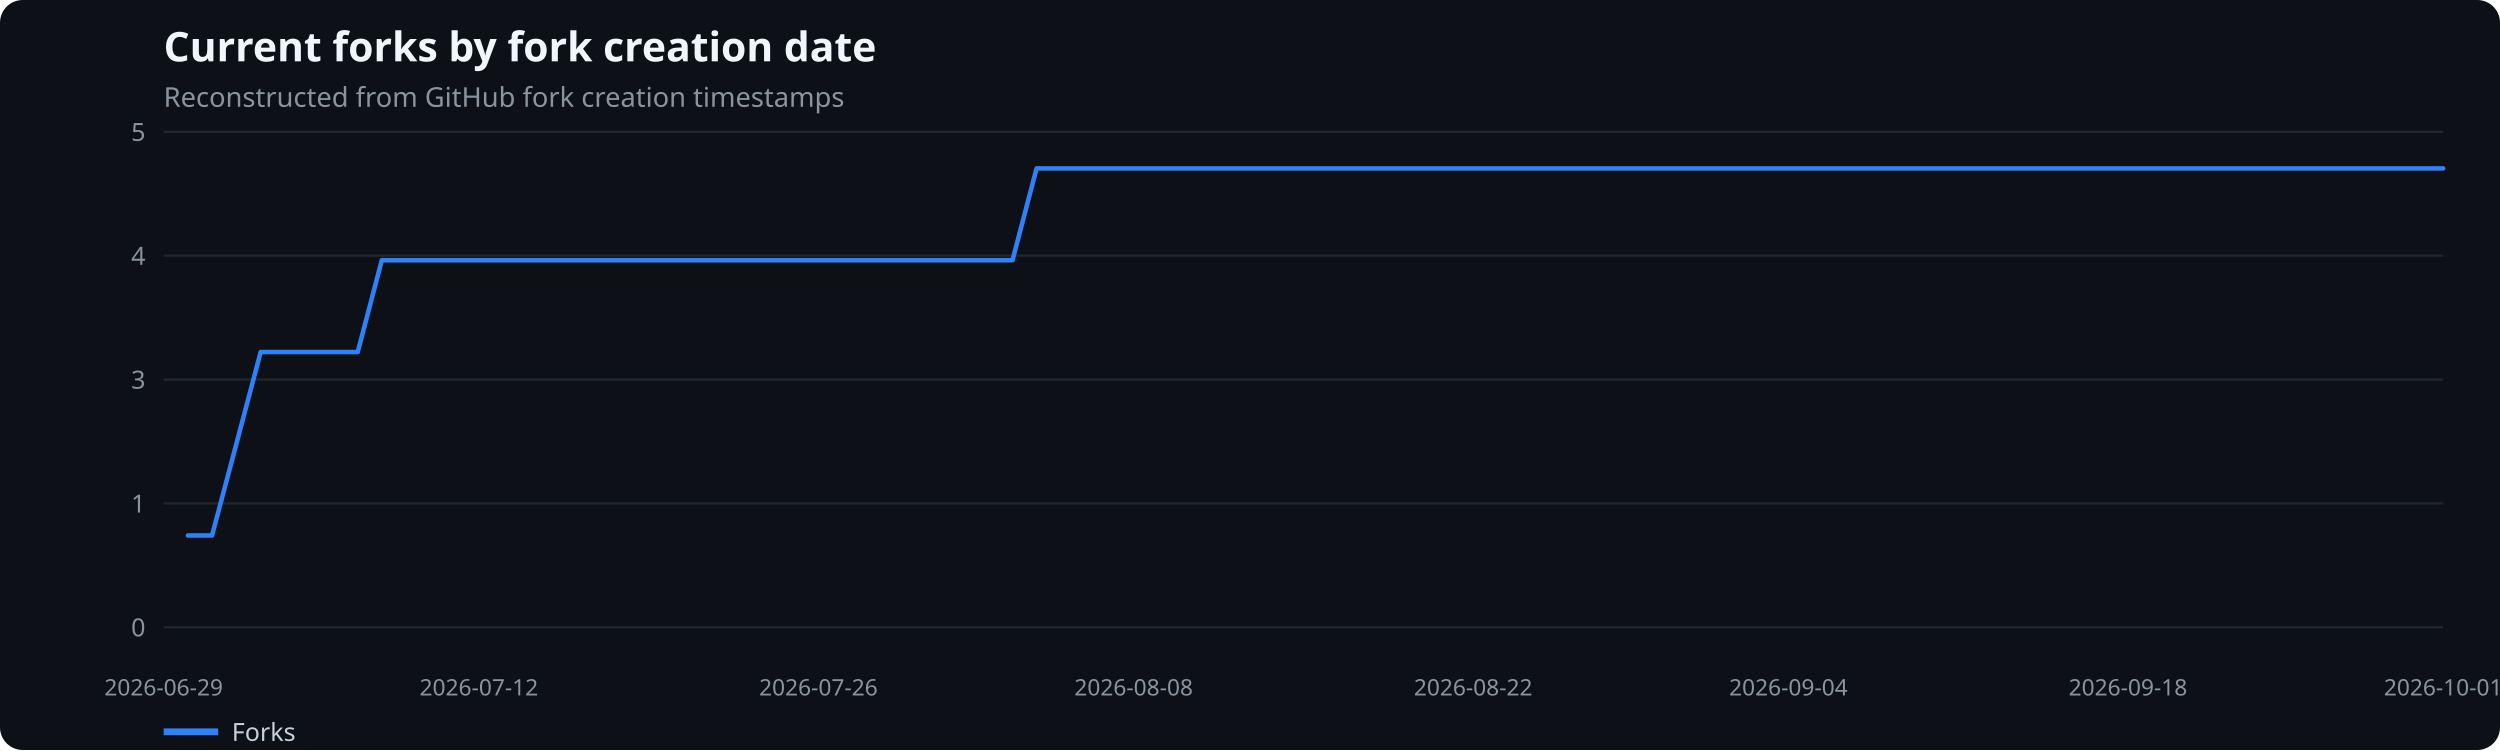
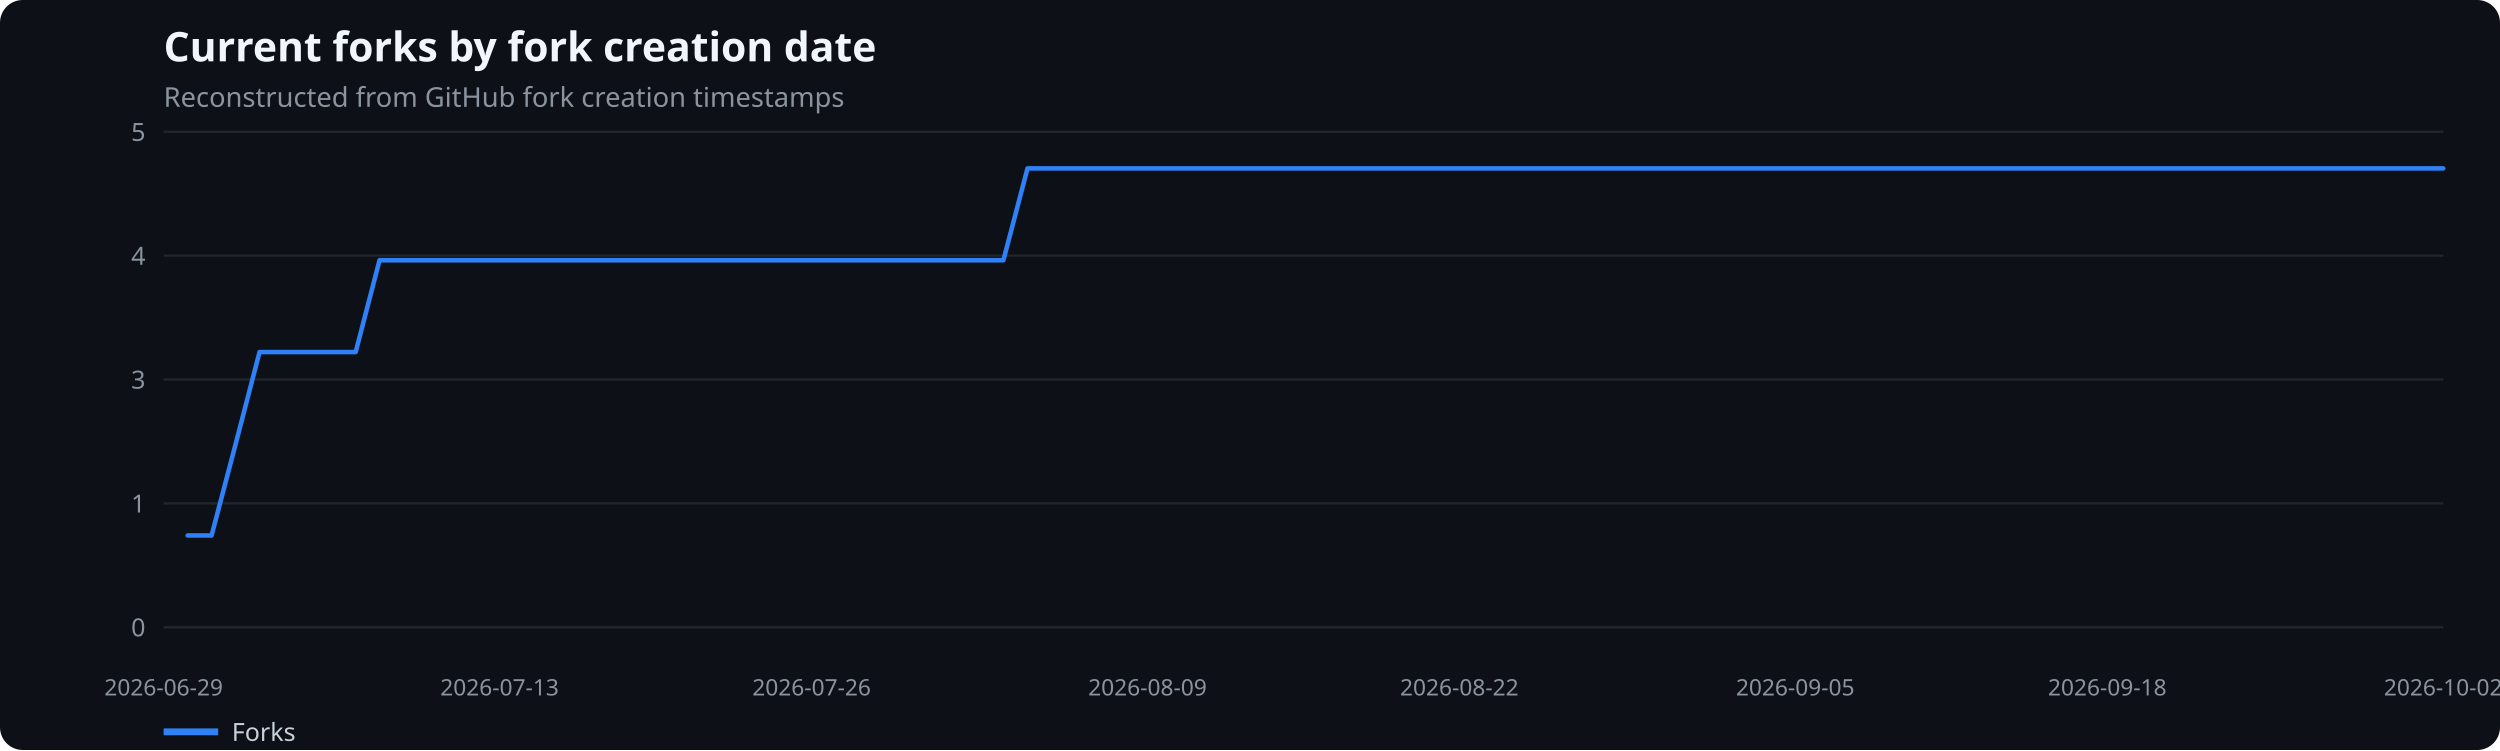
<svg xmlns="http://www.w3.org/2000/svg" width="1100" height="330" viewBox="0 0 1100 330" role="img" aria-label="Current forks by fork creation date">
  <rect width="100%" height="100%" fill="#0d1117" rx="10" />
  <text x="72" y="27" fill="#f0f6fc" font-family="system-ui,sans-serif" font-size="18" font-weight="600">Current forks by fork creation date</text>
  <text x="72" y="47" fill="#8b949e" font-family="system-ui,sans-serif" font-size="12">Reconstructed from GitHub fork creation timestamps</text>
  <line x1="72" x2="1075" y1="276.0" y2="276.0" stroke="#21262d" />
  <text x="64" y="280.0" text-anchor="end" fill="#8b949e" font-family="system-ui,sans-serif" font-size="11">0</text>
  <line x1="72" x2="1075" y1="221.5" y2="221.5" stroke="#21262d" />
  <text x="64" y="225.5" text-anchor="end" fill="#8b949e" font-family="system-ui,sans-serif" font-size="11">1</text>
  <line x1="72" x2="1075" y1="167.0" y2="167.0" stroke="#21262d" />
  <text x="64" y="171.0" text-anchor="end" fill="#8b949e" font-family="system-ui,sans-serif" font-size="11">3</text>
  <line x1="72" x2="1075" y1="112.5" y2="112.5" stroke="#21262d" />
  <text x="64" y="116.5" text-anchor="end" fill="#8b949e" font-family="system-ui,sans-serif" font-size="11">4</text>
  <line x1="72" x2="1075" y1="58.0" y2="58.0" stroke="#21262d" />
  <text x="64" y="62.0" text-anchor="end" fill="#8b949e" font-family="system-ui,sans-serif" font-size="11">5</text>
  <text x="72.0" y="306" text-anchor="middle" fill="#8b949e" font-family="system-ui,sans-serif" font-size="10">2026-06-29</text>
-   <text x="210.7" y="306" text-anchor="middle" fill="#8b949e" font-family="system-ui,sans-serif" font-size="10">2026-07-12</text>
-   <text x="360.1" y="306" text-anchor="middle" fill="#8b949e" font-family="system-ui,sans-serif" font-size="10">2026-07-26</text>
-   <text x="498.8" y="306" text-anchor="middle" fill="#8b949e" font-family="system-ui,sans-serif" font-size="10">2026-08-08</text>
-   <text x="648.2" y="306" text-anchor="middle" fill="#8b949e" font-family="system-ui,sans-serif" font-size="10">2026-08-22</text>
-   <text x="786.9" y="306" text-anchor="middle" fill="#8b949e" font-family="system-ui,sans-serif" font-size="10">2026-09-04</text>
-   <text x="936.3" y="306" text-anchor="middle" fill="#8b949e" font-family="system-ui,sans-serif" font-size="10">2026-09-18</text>
-   <text x="1075.0" y="306" text-anchor="middle" fill="#8b949e" font-family="system-ui,sans-serif" font-size="10">2026-10-01</text>
-   <polyline points="82.7,235.6 93.3,235.6 104.0,195.3 114.7,154.9 125.4,154.9 136.0,154.9 146.7,154.9 157.4,154.9 168.0,114.5 178.7,114.5 189.4,114.5 200.0,114.5 210.7,114.5 221.4,114.5 232.1,114.5 242.7,114.5 253.4,114.5 264.1,114.5 274.7,114.5 285.4,114.5 296.1,114.5 306.7,114.5 317.4,114.5 328.1,114.5 338.8,114.5 349.4,114.5 360.1,114.5 370.8,114.5 381.4,114.5 392.1,114.5 402.8,114.5 413.4,114.5 424.1,114.5 434.8,114.5 445.5,114.5 456.1,74.1 466.8,74.1 477.5,74.1 488.1,74.1 498.8,74.1 509.5,74.1 520.1,74.1 530.8,74.1 541.5,74.1 552.2,74.1 562.8,74.1 573.5,74.1 584.2,74.1 594.8,74.1 605.5,74.1 616.2,74.1 626.9,74.1 637.5,74.1 648.2,74.1 658.9,74.1 669.5,74.1 680.2,74.1 690.9,74.1 701.5,74.1 712.2,74.1 722.9,74.1 733.6,74.1 744.2,74.1 754.9,74.1 765.6,74.1 776.2,74.1 786.9,74.1 797.6,74.1 808.2,74.1 818.9,74.1 829.6,74.1 840.3,74.1 850.9,74.1 861.6,74.1 872.3,74.1 882.9,74.1 893.6,74.1 904.3,74.1 914.9,74.1 925.6,74.1 936.3,74.1 947.0,74.1 957.6,74.1 968.3,74.1 979.0,74.1 989.6,74.1 1000.3,74.1 1011.0,74.1 1021.6,74.1 1032.3,74.1 1043.0,74.1 1053.7,74.1 1064.3,74.1 1075.0,74.1" fill="none" stroke="#2f81f7" stroke-width="2" stroke-linecap="round" stroke-linejoin="round" />
+   <text x="219.8" y="306" text-anchor="middle" fill="#8b949e" font-family="system-ui,sans-serif" font-size="10">2026-07-13</text>
+   <text x="357.1" y="306" text-anchor="middle" fill="#8b949e" font-family="system-ui,sans-serif" font-size="10">2026-07-26</text>
+   <text x="504.9" y="306" text-anchor="middle" fill="#8b949e" font-family="system-ui,sans-serif" font-size="10">2026-08-09</text>
+   <text x="642.1" y="306" text-anchor="middle" fill="#8b949e" font-family="system-ui,sans-serif" font-size="10">2026-08-22</text>
+   <text x="789.9" y="306" text-anchor="middle" fill="#8b949e" font-family="system-ui,sans-serif" font-size="10">2026-09-05</text>
+   <text x="927.2" y="306" text-anchor="middle" fill="#8b949e" font-family="system-ui,sans-serif" font-size="10">2026-09-18</text>
+   <text x="1075.0" y="306" text-anchor="middle" fill="#8b949e" font-family="system-ui,sans-serif" font-size="10">2026-10-02</text>
+   <polyline points="82.6,235.6 93.1,235.6 103.7,195.3 114.2,154.9 124.8,154.9 135.3,154.9 145.9,154.9 156.5,154.9 167.0,114.5 177.6,114.5 188.1,114.5 198.7,114.5 209.3,114.5 219.8,114.5 230.4,114.5 240.9,114.5 251.5,114.5 262.0,114.5 272.6,114.5 283.2,114.5 293.7,114.5 304.3,114.5 314.8,114.5 325.4,114.5 335.9,114.5 346.5,114.5 357.1,114.5 367.6,114.5 378.2,114.5 388.7,114.5 399.3,114.5 409.9,114.5 420.4,114.5 431.0,114.5 441.5,114.5 452.1,74.1 462.6,74.1 473.2,74.1 483.8,74.1 494.3,74.1 504.9,74.1 515.4,74.1 526.0,74.1 536.5,74.1 547.1,74.1 557.7,74.1 568.2,74.1 578.8,74.1 589.3,74.1 599.9,74.1 610.5,74.1 621.0,74.1 631.6,74.1 642.1,74.1 652.7,74.1 663.2,74.1 673.8,74.1 684.4,74.1 694.9,74.1 705.5,74.1 716.0,74.1 726.6,74.1 737.1,74.1 747.7,74.1 758.3,74.1 768.8,74.1 779.4,74.1 789.9,74.1 800.5,74.1 811.1,74.1 821.6,74.1 832.2,74.1 842.7,74.1 853.3,74.1 863.8,74.1 874.4,74.1 885.0,74.1 895.5,74.1 906.1,74.1 916.6,74.1 927.2,74.1 937.7,74.1 948.3,74.1 958.9,74.1 969.4,74.1 980.0,74.1 990.5,74.1 1001.1,74.1 1011.7,74.1 1022.2,74.1 1032.8,74.1 1043.3,74.1 1053.9,74.1 1064.4,74.1 1075.0,74.1" fill="none" stroke="#2f81f7" stroke-width="2" stroke-linecap="round" stroke-linejoin="round" />
  <line x1="72" x2="96" y1="322" y2="322" stroke="#2f81f7" stroke-width="3" />
  <text x="102" y="326" fill="#c9d1d9" font-family="system-ui,sans-serif" font-size="11">Forks</text>
</svg>
